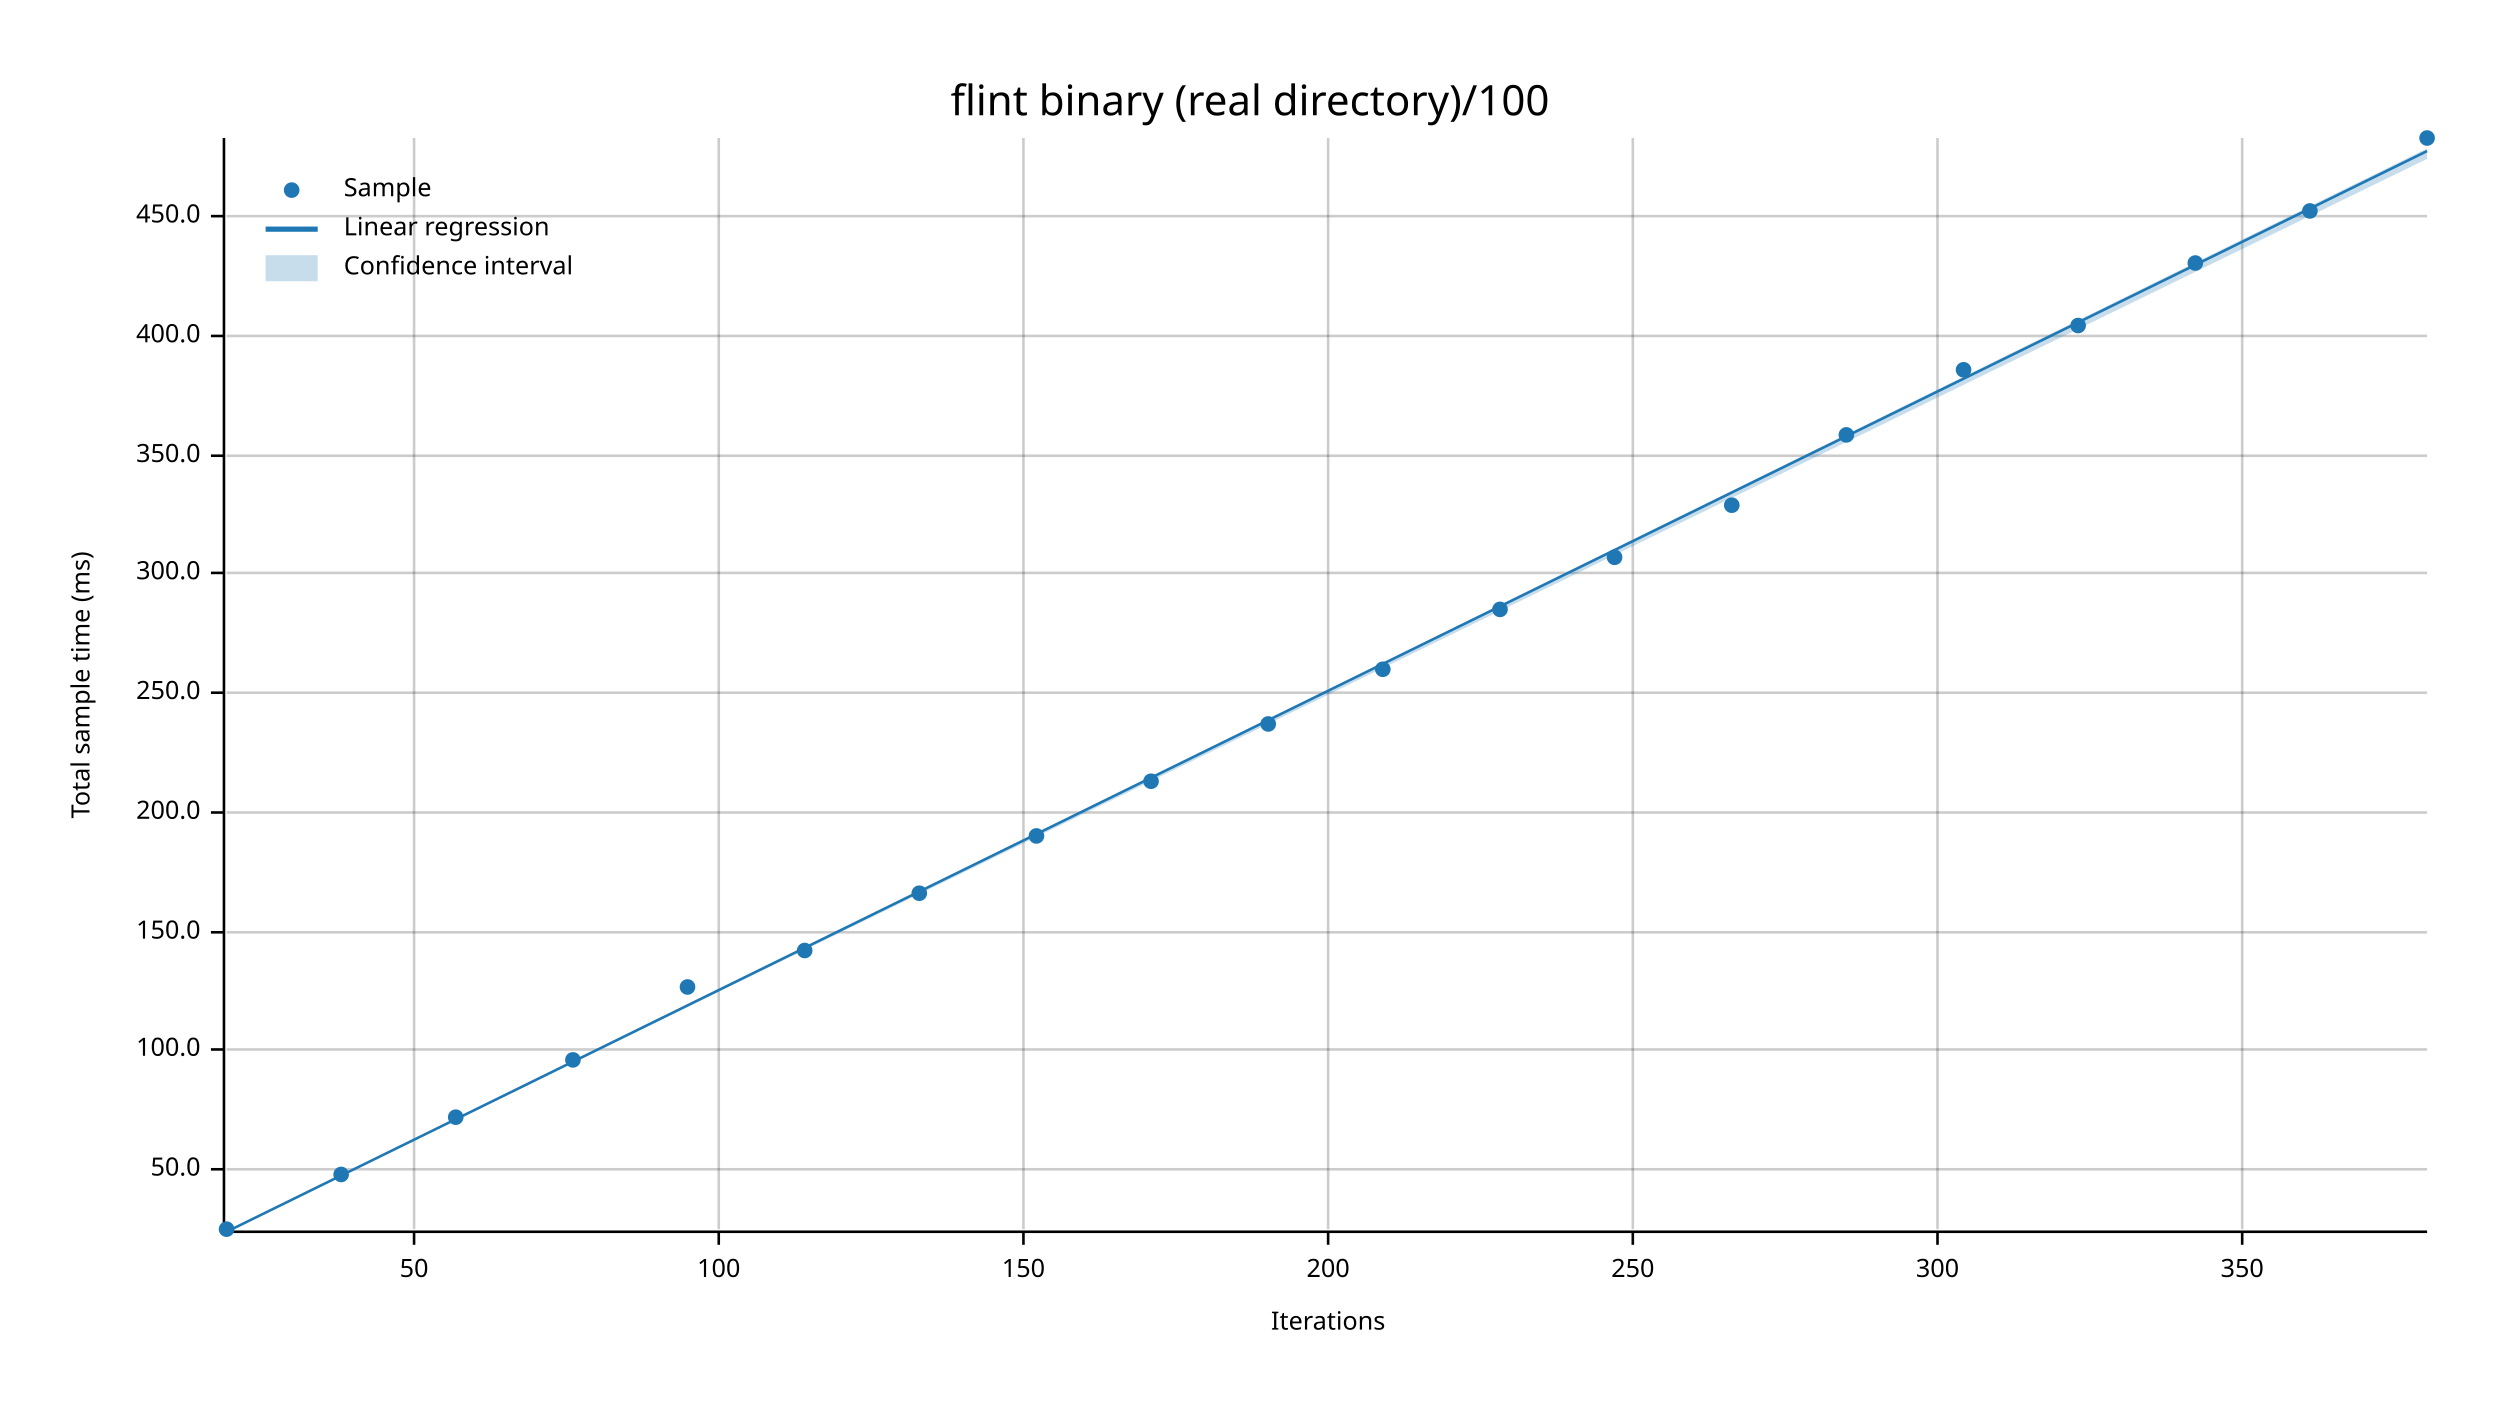
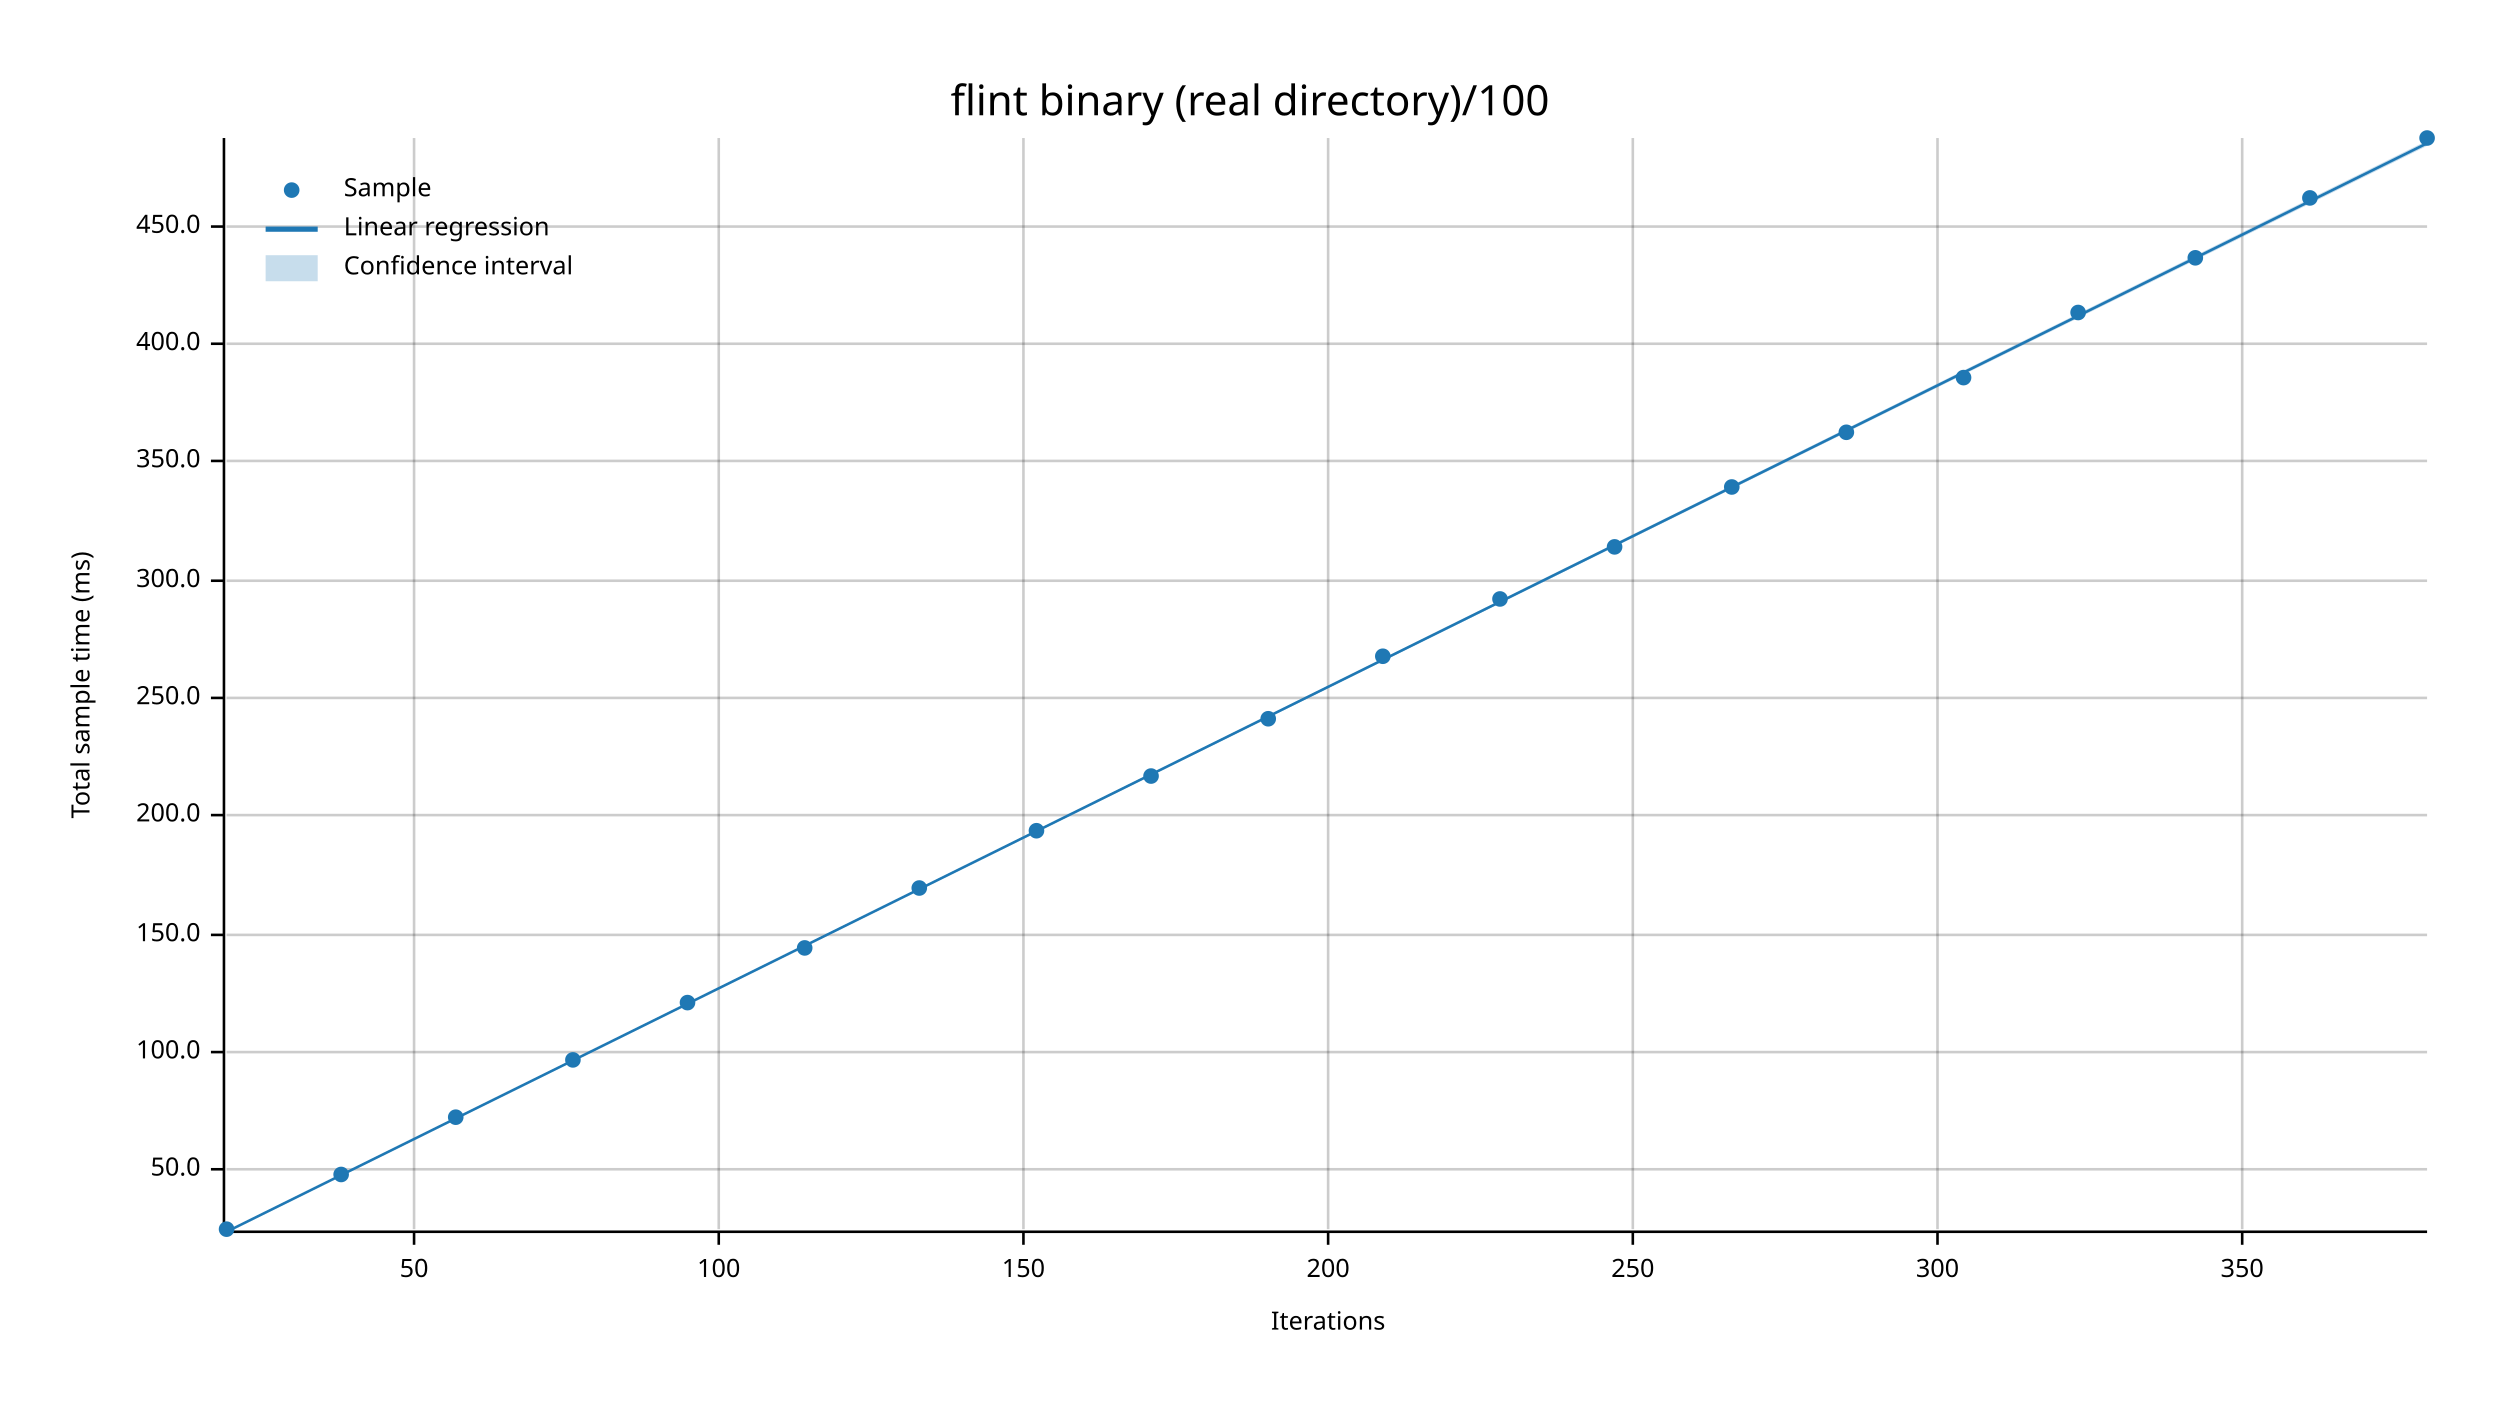
<svg xmlns="http://www.w3.org/2000/svg" width="960" height="540" viewBox="0 0 960 540">
  <text x="480" y="32" dy="0.76em" text-anchor="middle" font-family="sans-serif" font-size="16.129" opacity="1" fill="#000000">
flint binary (real directory)/100
</text>
  <text x="27" y="263" dy="0.76em" text-anchor="middle" font-family="sans-serif" font-size="9.677" opacity="1" fill="#000000" transform="rotate(270, 27, 263)">
Total sample time (ms)
</text>
  <text x="510" y="513" dy="-0.5ex" text-anchor="middle" font-family="sans-serif" font-size="9.677" opacity="1" fill="#000000">
Iterations
</text>
  <line opacity="0.2" stroke="#000000" stroke-width="1" x1="159" y1="472" x2="159" y2="53" />
  <line opacity="0.2" stroke="#000000" stroke-width="1" x1="276" y1="472" x2="276" y2="53" />
  <line opacity="0.2" stroke="#000000" stroke-width="1" x1="393" y1="472" x2="393" y2="53" />
  <line opacity="0.2" stroke="#000000" stroke-width="1" x1="510" y1="472" x2="510" y2="53" />
  <line opacity="0.2" stroke="#000000" stroke-width="1" x1="627" y1="472" x2="627" y2="53" />
  <line opacity="0.2" stroke="#000000" stroke-width="1" x1="744" y1="472" x2="744" y2="53" />
  <line opacity="0.2" stroke="#000000" stroke-width="1" x1="861" y1="472" x2="861" y2="53" />
  <line opacity="0.2" stroke="#000000" stroke-width="1" x1="87" y1="449" x2="932" y2="449" />
-   <line opacity="0.2" stroke="#000000" stroke-width="1" x1="87" y1="403" x2="932" y2="403" />
-   <line opacity="0.2" stroke="#000000" stroke-width="1" x1="87" y1="358" x2="932" y2="358" />
-   <line opacity="0.2" stroke="#000000" stroke-width="1" x1="87" y1="312" x2="932" y2="312" />
-   <line opacity="0.2" stroke="#000000" stroke-width="1" x1="87" y1="266" x2="932" y2="266" />
-   <line opacity="0.2" stroke="#000000" stroke-width="1" x1="87" y1="220" x2="932" y2="220" />
-   <line opacity="0.2" stroke="#000000" stroke-width="1" x1="87" y1="175" x2="932" y2="175" />
-   <line opacity="0.2" stroke="#000000" stroke-width="1" x1="87" y1="129" x2="932" y2="129" />
-   <line opacity="0.2" stroke="#000000" stroke-width="1" x1="87" y1="83" x2="932" y2="83" />
+   <line opacity="0.2" stroke="#000000" stroke-width="1" x1="87" y1="404" x2="932" y2="404" />
+   <line opacity="0.2" stroke="#000000" stroke-width="1" x1="87" y1="359" x2="932" y2="359" />
+   <line opacity="0.2" stroke="#000000" stroke-width="1" x1="87" y1="313" x2="932" y2="313" />
+   <line opacity="0.2" stroke="#000000" stroke-width="1" x1="87" y1="268" x2="932" y2="268" />
+   <line opacity="0.2" stroke="#000000" stroke-width="1" x1="87" y1="223" x2="932" y2="223" />
+   <line opacity="0.2" stroke="#000000" stroke-width="1" x1="87" y1="177" x2="932" y2="177" />
+   <line opacity="0.2" stroke="#000000" stroke-width="1" x1="87" y1="132" x2="932" y2="132" />
+   <line opacity="0.2" stroke="#000000" stroke-width="1" x1="87" y1="87" x2="932" y2="87" />
  <polyline fill="none" opacity="1" stroke="#000000" stroke-width="1" points="86,53 86,472 " />
  <text x="77" y="449" dy="0.5ex" text-anchor="end" font-family="sans-serif" font-size="9.677" opacity="1" fill="#000000">
50.0
</text>
  <polyline fill="none" opacity="1" stroke="#000000" stroke-width="1" points="81,449 86,449 " />
-   <text x="77" y="403" dy="0.5ex" text-anchor="end" font-family="sans-serif" font-size="9.677" opacity="1" fill="#000000">
+   <text x="77" y="404" dy="0.5ex" text-anchor="end" font-family="sans-serif" font-size="9.677" opacity="1" fill="#000000">
100.0
</text>
-   <polyline fill="none" opacity="1" stroke="#000000" stroke-width="1" points="81,403 86,403 " />
-   <text x="77" y="358" dy="0.5ex" text-anchor="end" font-family="sans-serif" font-size="9.677" opacity="1" fill="#000000">
+   <polyline fill="none" opacity="1" stroke="#000000" stroke-width="1" points="81,404 86,404 " />
+   <text x="77" y="359" dy="0.5ex" text-anchor="end" font-family="sans-serif" font-size="9.677" opacity="1" fill="#000000">
150.0
</text>
-   <polyline fill="none" opacity="1" stroke="#000000" stroke-width="1" points="81,358 86,358 " />
-   <text x="77" y="312" dy="0.5ex" text-anchor="end" font-family="sans-serif" font-size="9.677" opacity="1" fill="#000000">
+   <polyline fill="none" opacity="1" stroke="#000000" stroke-width="1" points="81,359 86,359 " />
+   <text x="77" y="313" dy="0.5ex" text-anchor="end" font-family="sans-serif" font-size="9.677" opacity="1" fill="#000000">
200.0
</text>
-   <polyline fill="none" opacity="1" stroke="#000000" stroke-width="1" points="81,312 86,312 " />
-   <text x="77" y="266" dy="0.5ex" text-anchor="end" font-family="sans-serif" font-size="9.677" opacity="1" fill="#000000">
+   <polyline fill="none" opacity="1" stroke="#000000" stroke-width="1" points="81,313 86,313 " />
+   <text x="77" y="268" dy="0.5ex" text-anchor="end" font-family="sans-serif" font-size="9.677" opacity="1" fill="#000000">
250.0
</text>
-   <polyline fill="none" opacity="1" stroke="#000000" stroke-width="1" points="81,266 86,266 " />
-   <text x="77" y="220" dy="0.5ex" text-anchor="end" font-family="sans-serif" font-size="9.677" opacity="1" fill="#000000">
+   <polyline fill="none" opacity="1" stroke="#000000" stroke-width="1" points="81,268 86,268 " />
+   <text x="77" y="223" dy="0.5ex" text-anchor="end" font-family="sans-serif" font-size="9.677" opacity="1" fill="#000000">
300.0
</text>
-   <polyline fill="none" opacity="1" stroke="#000000" stroke-width="1" points="81,220 86,220 " />
-   <text x="77" y="175" dy="0.5ex" text-anchor="end" font-family="sans-serif" font-size="9.677" opacity="1" fill="#000000">
+   <polyline fill="none" opacity="1" stroke="#000000" stroke-width="1" points="81,223 86,223 " />
+   <text x="77" y="177" dy="0.5ex" text-anchor="end" font-family="sans-serif" font-size="9.677" opacity="1" fill="#000000">
350.0
</text>
-   <polyline fill="none" opacity="1" stroke="#000000" stroke-width="1" points="81,175 86,175 " />
-   <text x="77" y="129" dy="0.5ex" text-anchor="end" font-family="sans-serif" font-size="9.677" opacity="1" fill="#000000">
+   <polyline fill="none" opacity="1" stroke="#000000" stroke-width="1" points="81,177 86,177 " />
+   <text x="77" y="132" dy="0.5ex" text-anchor="end" font-family="sans-serif" font-size="9.677" opacity="1" fill="#000000">
400.0
</text>
-   <polyline fill="none" opacity="1" stroke="#000000" stroke-width="1" points="81,129 86,129 " />
-   <text x="77" y="83" dy="0.5ex" text-anchor="end" font-family="sans-serif" font-size="9.677" opacity="1" fill="#000000">
+   <polyline fill="none" opacity="1" stroke="#000000" stroke-width="1" points="81,132 86,132 " />
+   <text x="77" y="87" dy="0.5ex" text-anchor="end" font-family="sans-serif" font-size="9.677" opacity="1" fill="#000000">
450.0
</text>
-   <polyline fill="none" opacity="1" stroke="#000000" stroke-width="1" points="81,83 86,83 " />
+   <polyline fill="none" opacity="1" stroke="#000000" stroke-width="1" points="81,87 86,87 " />
  <polyline fill="none" opacity="1" stroke="#000000" stroke-width="1" points="87,473 932,473 " />
  <text x="159" y="483" dy="0.76em" text-anchor="middle" font-family="sans-serif" font-size="9.677" opacity="1" fill="#000000">
50
</text>
  <polyline fill="none" opacity="1" stroke="#000000" stroke-width="1" points="159,473 159,478 " />
  <text x="276" y="483" dy="0.76em" text-anchor="middle" font-family="sans-serif" font-size="9.677" opacity="1" fill="#000000">
100
</text>
  <polyline fill="none" opacity="1" stroke="#000000" stroke-width="1" points="276,473 276,478 " />
  <text x="393" y="483" dy="0.76em" text-anchor="middle" font-family="sans-serif" font-size="9.677" opacity="1" fill="#000000">
150
</text>
  <polyline fill="none" opacity="1" stroke="#000000" stroke-width="1" points="393,473 393,478 " />
  <text x="510" y="483" dy="0.76em" text-anchor="middle" font-family="sans-serif" font-size="9.677" opacity="1" fill="#000000">
200
</text>
  <polyline fill="none" opacity="1" stroke="#000000" stroke-width="1" points="510,473 510,478 " />
  <text x="627" y="483" dy="0.76em" text-anchor="middle" font-family="sans-serif" font-size="9.677" opacity="1" fill="#000000">
250
</text>
  <polyline fill="none" opacity="1" stroke="#000000" stroke-width="1" points="627,473 627,478 " />
  <text x="744" y="483" dy="0.76em" text-anchor="middle" font-family="sans-serif" font-size="9.677" opacity="1" fill="#000000">
300
</text>
  <polyline fill="none" opacity="1" stroke="#000000" stroke-width="1" points="744,473 744,478 " />
  <text x="861" y="483" dy="0.76em" text-anchor="middle" font-family="sans-serif" font-size="9.677" opacity="1" fill="#000000">
350
</text>
  <polyline fill="none" opacity="1" stroke="#000000" stroke-width="1" points="861,473 861,478 " />
  <circle cx="87" cy="472" r="3" opacity="1" fill="#1F78B4" stroke="none" stroke-width="1" />
  <circle cx="131" cy="451" r="3" opacity="1" fill="#1F78B4" stroke="none" stroke-width="1" />
  <circle cx="175" cy="429" r="3" opacity="1" fill="#1F78B4" stroke="none" stroke-width="1" />
  <circle cx="220" cy="407" r="3" opacity="1" fill="#1F78B4" stroke="none" stroke-width="1" />
-   <circle cx="264" cy="379" r="3" opacity="1" fill="#1F78B4" stroke="none" stroke-width="1" />
-   <circle cx="309" cy="365" r="3" opacity="1" fill="#1F78B4" stroke="none" stroke-width="1" />
-   <circle cx="353" cy="343" r="3" opacity="1" fill="#1F78B4" stroke="none" stroke-width="1" />
-   <circle cx="398" cy="321" r="3" opacity="1" fill="#1F78B4" stroke="none" stroke-width="1" />
-   <circle cx="442" cy="300" r="3" opacity="1" fill="#1F78B4" stroke="none" stroke-width="1" />
-   <circle cx="487" cy="278" r="3" opacity="1" fill="#1F78B4" stroke="none" stroke-width="1" />
-   <circle cx="531" cy="257" r="3" opacity="1" fill="#1F78B4" stroke="none" stroke-width="1" />
-   <circle cx="576" cy="234" r="3" opacity="1" fill="#1F78B4" stroke="none" stroke-width="1" />
-   <circle cx="620" cy="214" r="3" opacity="1" fill="#1F78B4" stroke="none" stroke-width="1" />
-   <circle cx="665" cy="194" r="3" opacity="1" fill="#1F78B4" stroke="none" stroke-width="1" />
-   <circle cx="709" cy="167" r="3" opacity="1" fill="#1F78B4" stroke="none" stroke-width="1" />
-   <circle cx="754" cy="142" r="3" opacity="1" fill="#1F78B4" stroke="none" stroke-width="1" />
-   <circle cx="798" cy="125" r="3" opacity="1" fill="#1F78B4" stroke="none" stroke-width="1" />
-   <circle cx="843" cy="101" r="3" opacity="1" fill="#1F78B4" stroke="none" stroke-width="1" />
-   <circle cx="887" cy="81" r="3" opacity="1" fill="#1F78B4" stroke="none" stroke-width="1" />
+   <circle cx="264" cy="385" r="3" opacity="1" fill="#1F78B4" stroke="none" stroke-width="1" />
+   <circle cx="309" cy="364" r="3" opacity="1" fill="#1F78B4" stroke="none" stroke-width="1" />
+   <circle cx="353" cy="341" r="3" opacity="1" fill="#1F78B4" stroke="none" stroke-width="1" />
+   <circle cx="398" cy="319" r="3" opacity="1" fill="#1F78B4" stroke="none" stroke-width="1" />
+   <circle cx="442" cy="298" r="3" opacity="1" fill="#1F78B4" stroke="none" stroke-width="1" />
+   <circle cx="487" cy="276" r="3" opacity="1" fill="#1F78B4" stroke="none" stroke-width="1" />
+   <circle cx="531" cy="252" r="3" opacity="1" fill="#1F78B4" stroke="none" stroke-width="1" />
+   <circle cx="576" cy="230" r="3" opacity="1" fill="#1F78B4" stroke="none" stroke-width="1" />
+   <circle cx="620" cy="210" r="3" opacity="1" fill="#1F78B4" stroke="none" stroke-width="1" />
+   <circle cx="665" cy="187" r="3" opacity="1" fill="#1F78B4" stroke="none" stroke-width="1" />
+   <circle cx="709" cy="166" r="3" opacity="1" fill="#1F78B4" stroke="none" stroke-width="1" />
+   <circle cx="754" cy="145" r="3" opacity="1" fill="#1F78B4" stroke="none" stroke-width="1" />
+   <circle cx="798" cy="120" r="3" opacity="1" fill="#1F78B4" stroke="none" stroke-width="1" />
+   <circle cx="843" cy="99" r="3" opacity="1" fill="#1F78B4" stroke="none" stroke-width="1" />
+   <circle cx="887" cy="76" r="3" opacity="1" fill="#1F78B4" stroke="none" stroke-width="1" />
  <circle cx="932" cy="53" r="3" opacity="1" fill="#1F78B4" stroke="none" stroke-width="1" />
-   <polyline fill="none" opacity="1" stroke="#1F78B4" stroke-width="1" points="87,473 932,58 " />
-   <polygon opacity="0.25" fill="#1F78B4" points="87,473 932,61 932,57 " />
+   <polyline fill="none" opacity="1" stroke="#1F78B4" stroke-width="1" points="87,473 932,55 " />
+   <polygon opacity="0.25" fill="#1F78B4" points="87,473 932,56 932,54 " />
  <text x="132" y="68" dy="0.76em" text-anchor="start" font-family="sans-serif" font-size="9.677" opacity="1" fill="#000000">
Sample
</text>
  <text x="132" y="83" dy="0.76em" text-anchor="start" font-family="sans-serif" font-size="9.677" opacity="1" fill="#000000">
Linear regression
</text>
  <text x="132" y="98" dy="0.76em" text-anchor="start" font-family="sans-serif" font-size="9.677" opacity="1" fill="#000000">
Confidence interval
</text>
  <circle cx="112" cy="73" r="3" opacity="1" fill="#1F78B4" stroke="none" stroke-width="1" />
  <polyline fill="none" opacity="1" stroke="#1F78B4" stroke-width="2" points="102,88 122,88 " />
  <rect x="102" y="98" width="20" height="10" opacity="0.25" fill="#1F78B4" stroke="none" />
</svg>
